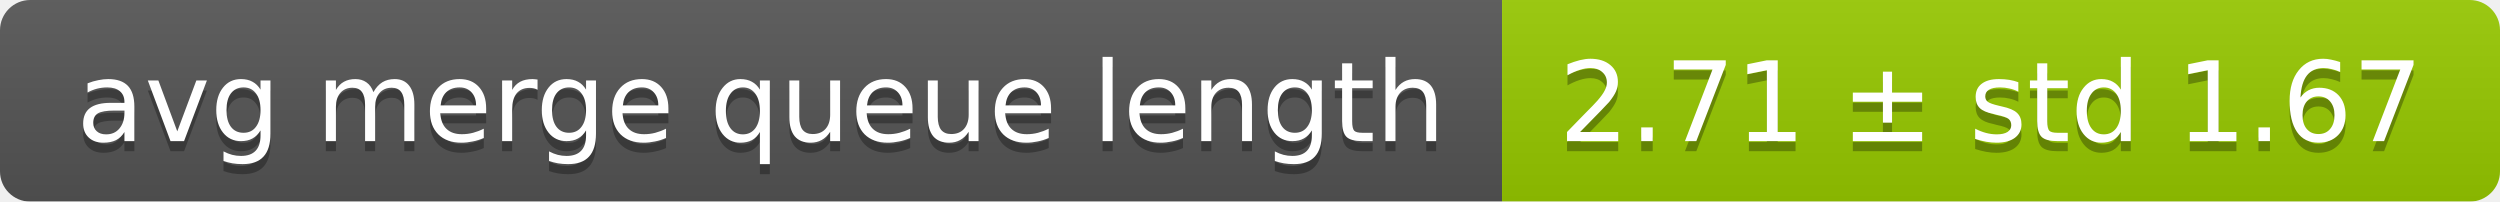
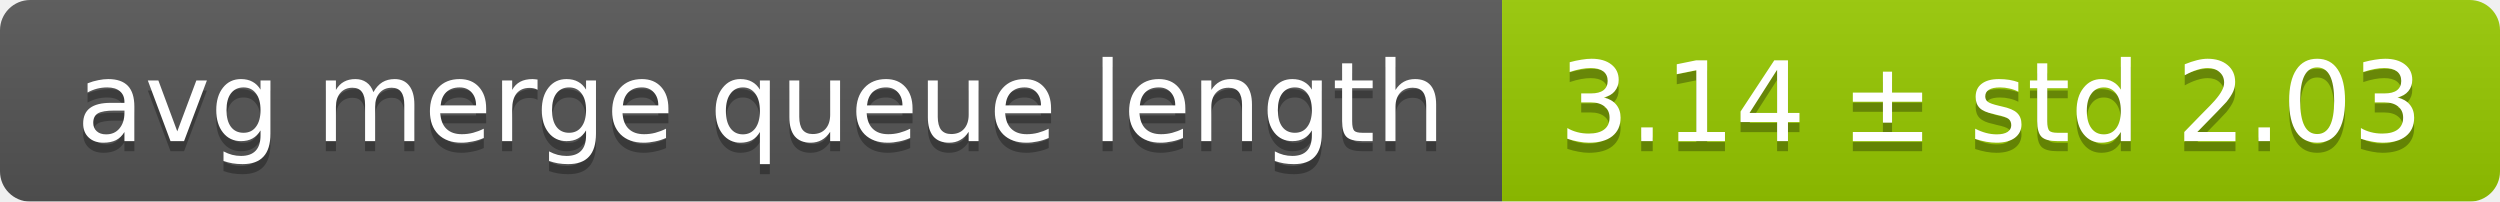
<svg xmlns="http://www.w3.org/2000/svg" width="248" height="20">
  <linearGradient id="smooth" x2="0" y2="100%">
    <stop offset="0" stop-color="#bbb" stop-opacity=".1" />
    <stop offset="1" stop-opacity=".1" />
  </linearGradient>
  <mask id="round">
    <rect width="248" height="20" rx="3" fill="#fff" />
  </mask>
  <g mask="url(#round)">
    <rect width="149" height="20" fill="#555" />
    <rect x="149" width="99" height="20" fill="#97ca00" />
    <rect width="248" height="20" fill="url(#smooth)" />
  </g>
  <g fill="#fff" text-anchor="middle" font-family="DejaVu Sans,Verdana,Geneva,sans-serif" font-size="11">
    <text x="75.5" y="15" fill="#010101" fill-opacity=".3">avg merge queue length</text>
    <text x="75.5" y="14">avg merge queue length</text>
-     <text x="197.5" y="15" fill="#010101" fill-opacity=".3">2.71 ± std 1.67</text>
-     <text x="197.5" y="14">2.71 ± std 1.67</text>
+     <text x="197.5" y="15" fill="#010101" fill-opacity=".3">3.14 ± std 2.03</text>
+     <text x="197.5" y="14">3.14 ± std 2.03</text>
  </g>
</svg>
